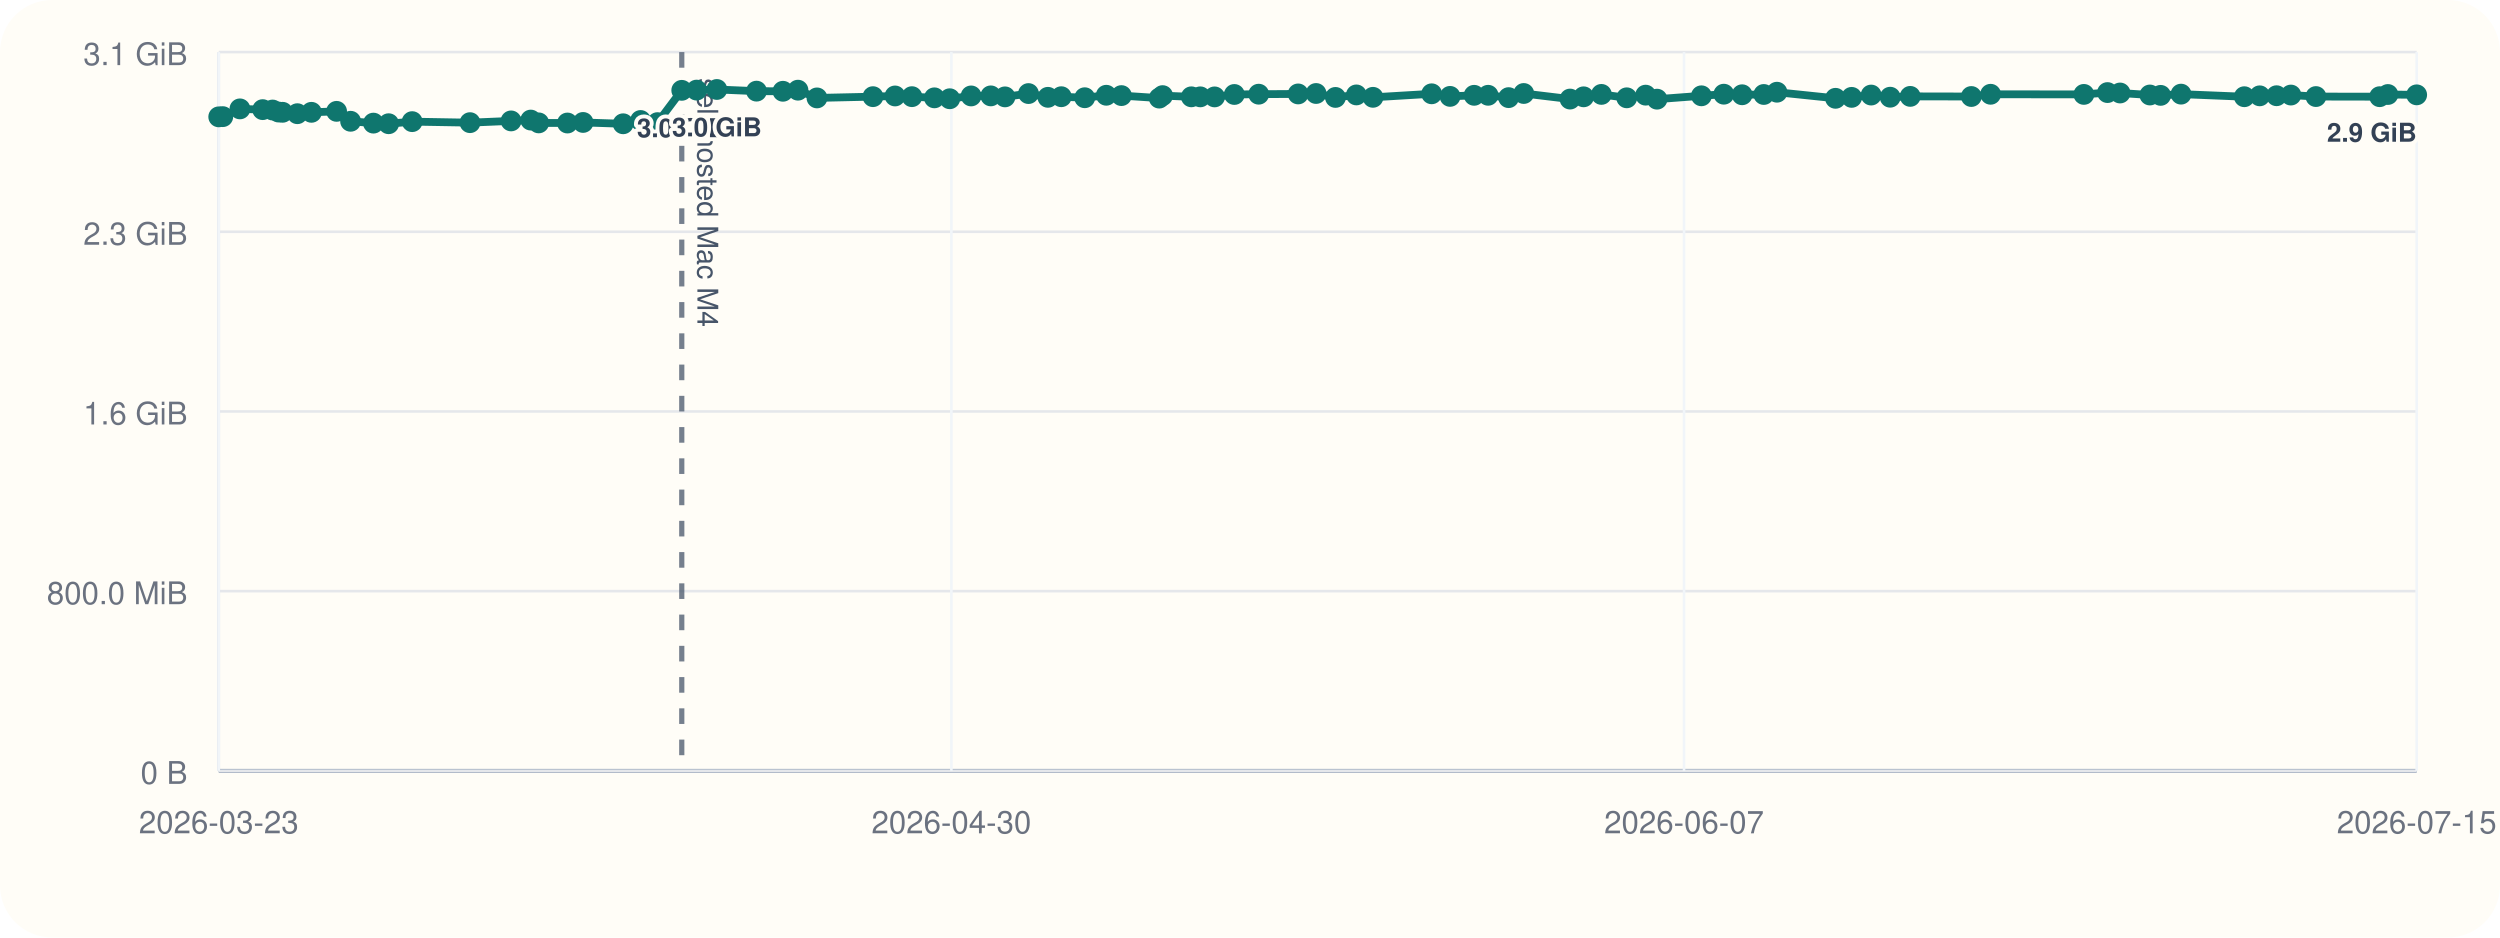
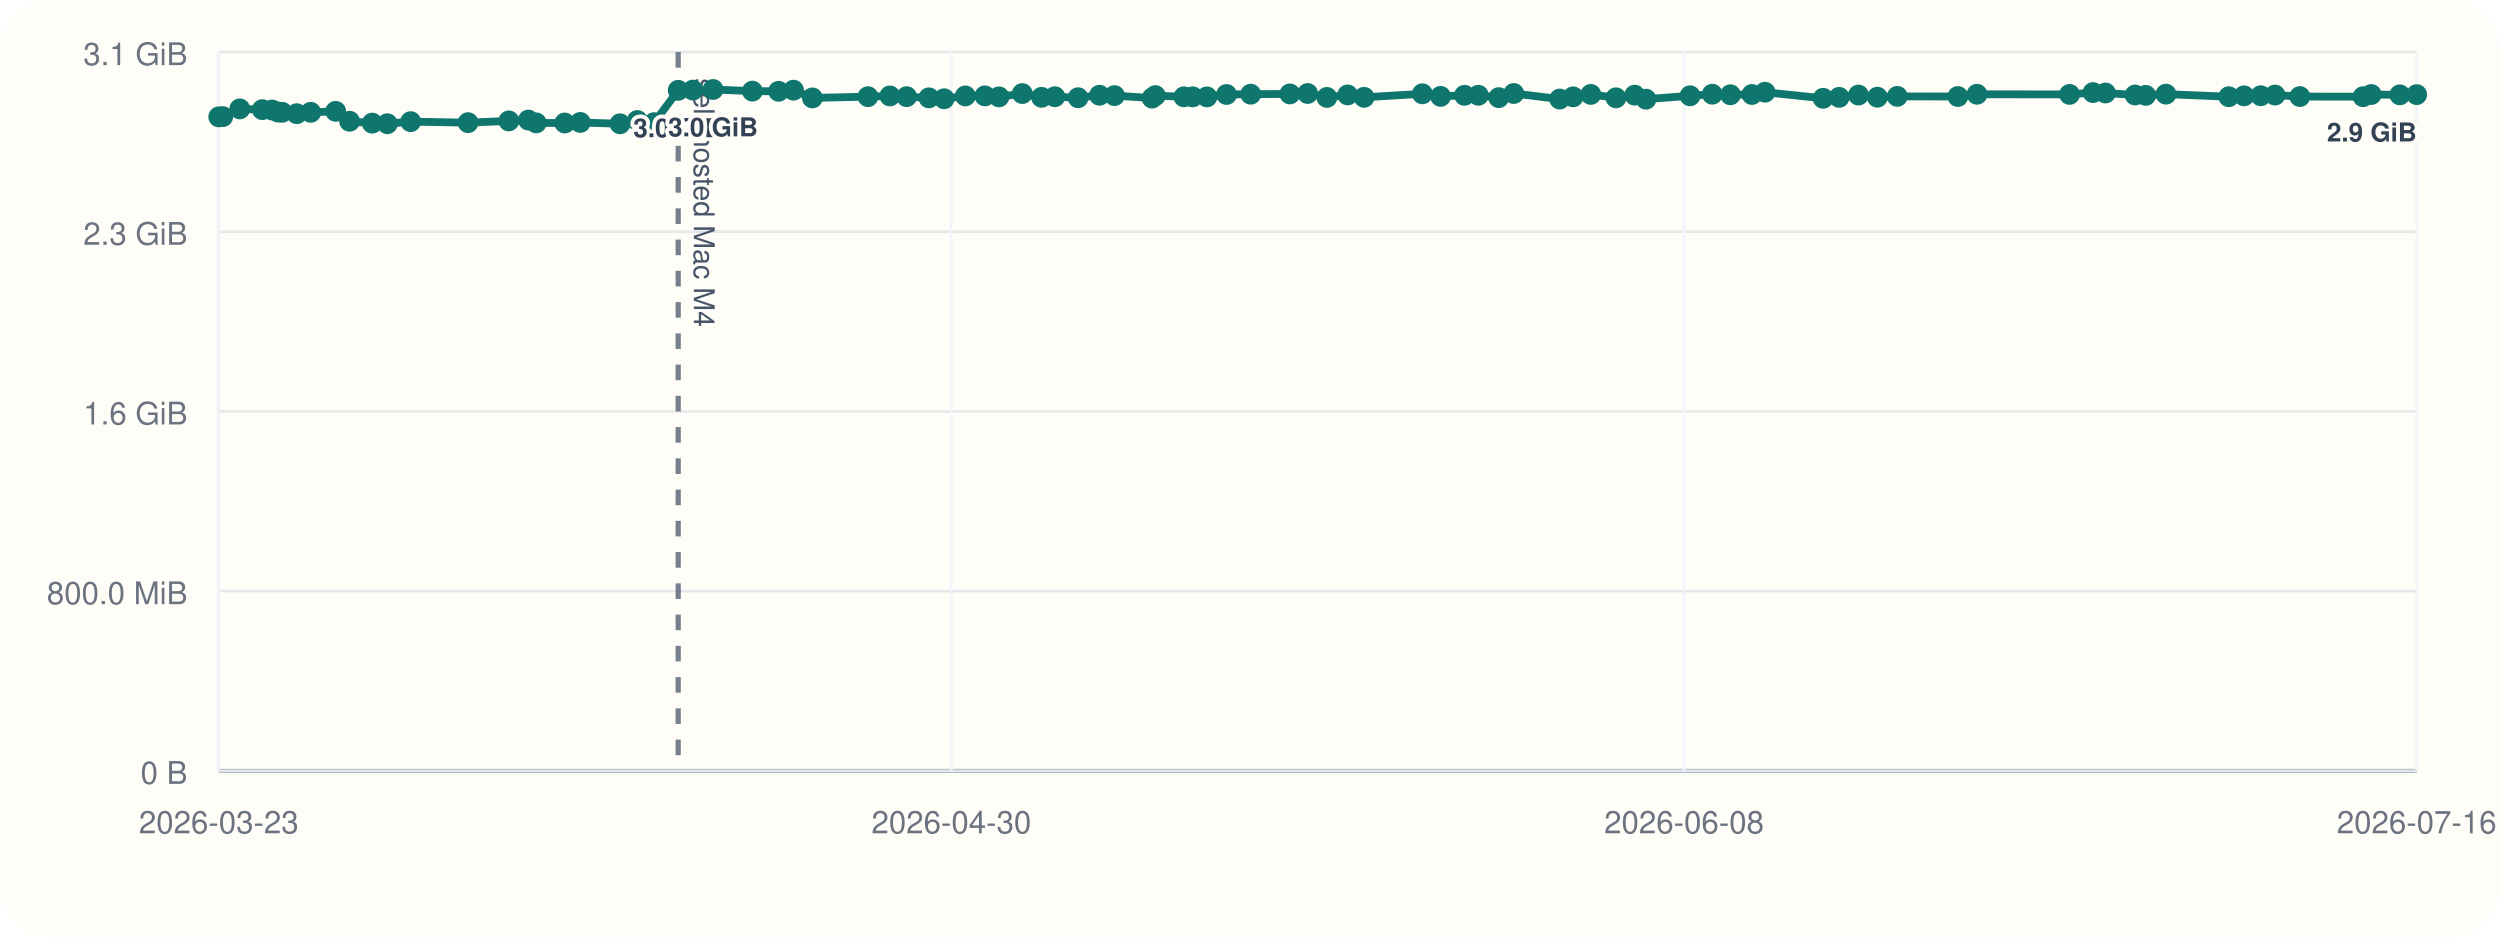
<svg xmlns="http://www.w3.org/2000/svg" viewBox="0 0 960 360">
  <rect width="960" height="360" rx="20" fill="#fffdf7" />
  <line x1="84" y1="296" x2="928" y2="296" stroke="#cbd5e1" stroke-width="1" />
  <line x1="84" y1="20" x2="84" y2="296" stroke="#cbd5e1" stroke-width="1" />
  <line x1="84" y1="296.00" x2="928" y2="296.00" stroke="#94a3b8" stroke-width="1.5" />
  <line x1="84" y1="296.00" x2="928" y2="296.00" stroke="#e5e7eb" stroke-width="1" />
  <text x="72" y="301.00" text-anchor="end" font-size="12" font-family="Helvetica, Arial, sans-serif" fill="#6b7280">0 B</text>
  <line x1="84" y1="227.00" x2="928" y2="227.00" stroke="#e5e7eb" stroke-width="1" />
  <text x="72" y="232.00" text-anchor="end" font-size="12" font-family="Helvetica, Arial, sans-serif" fill="#6b7280">800.0 MiB</text>
  <line x1="84" y1="158.00" x2="928" y2="158.00" stroke="#e5e7eb" stroke-width="1" />
  <text x="72" y="163.00" text-anchor="end" font-size="12" font-family="Helvetica, Arial, sans-serif" fill="#6b7280">1.6 GiB</text>
  <line x1="84" y1="89.00" x2="928" y2="89.00" stroke="#e5e7eb" stroke-width="1" />
  <text x="72" y="94.00" text-anchor="end" font-size="12" font-family="Helvetica, Arial, sans-serif" fill="#6b7280">2.3 GiB</text>
  <line x1="84" y1="20.00" x2="928" y2="20.00" stroke="#e5e7eb" stroke-width="1" />
  <text x="72" y="25.00" text-anchor="end" font-size="12" font-family="Helvetica, Arial, sans-serif" fill="#6b7280">3.1 GiB</text>
  <line x1="84.00" y1="20" x2="84.00" y2="296" stroke="#f1f5f9" stroke-width="1" />
  <text x="84.00" y="320" text-anchor="middle" font-size="12" font-family="Helvetica, Arial, sans-serif" fill="#6b7280">2026-03-23</text>
  <line x1="365.33" y1="20" x2="365.33" y2="296" stroke="#f1f5f9" stroke-width="1" />
  <text x="365.33" y="320" text-anchor="middle" font-size="12" font-family="Helvetica, Arial, sans-serif" fill="#6b7280">2026-04-30</text>
  <line x1="646.67" y1="20" x2="646.67" y2="296" stroke="#f1f5f9" stroke-width="1" />
-   <text x="646.67" y="320" text-anchor="middle" font-size="12" font-family="Helvetica, Arial, sans-serif" fill="#6b7280">2026-06-07</text>
+   <text x="646.67" y="320" text-anchor="middle" font-size="12" font-family="Helvetica, Arial, sans-serif" fill="#6b7280">2026-06-08</text>
  <line x1="928.00" y1="20" x2="928.00" y2="296" stroke="#f1f5f9" stroke-width="1" />
-   <text x="928.00" y="320" text-anchor="middle" font-size="12" font-family="Helvetica, Arial, sans-serif" fill="#6b7280">2026-07-15</text>
-   <line x1="261.80" y1="20" x2="261.80" y2="296" stroke="#475569" stroke-width="2" stroke-dasharray="6 6" opacity="0.75" />
-   <text x="267.80" y="30" transform="rotate(90 267.80 30)" font-size="11" font-family="Helvetica, Arial, sans-serif" fill="#475569">self-hosted Mac M4</text>
-   <polyline fill="none" stroke="#0f766e" stroke-width="3" points="84.00,44.87 85.55,44.79 92.13,41.81 100.87,42.10 104.68,42.25 106.94,43.02 108.51,43.12 114.19,43.66 119.59,43.13 129.25,42.76 134.63,46.57 143.40,47.28 149.24,47.51 158.27,46.71 180.48,47.10 196.25,46.43 203.81,46.11 206.86,47.19 217.90,47.24 223.90,47.02 239.29,47.53 245.98,46.27 252.48,47.09 261.80,34.69 267.49,34.60 275.27,34.36 290.50,35.00 300.65,35.05 306.42,34.63 313.72,37.60 335.22,37.12 343.70,36.85 350.18,37.12 358.81,37.57 364.70,37.92 372.91,36.84 380.47,36.82 385.92,37.20 394.94,35.93 402.40,37.37 407.54,37.14 416.54,37.53 424.82,36.58 430.63,36.71 445.15,37.67 446.44,36.72 457.48,37.18 460.91,37.19 466.40,37.21 473.99,36.28 483.34,36.17 498.49,36.07 505.37,35.90 512.82,37.41 520.85,36.45 527.22,37.37 549.76,36.02 556.82,37.01 566.07,36.60 571.44,36.59 579.31,37.49 585.12,35.90 602.90,38.04 608.11,37.18 614.94,36.25 624.67,37.56 631.93,36.54 636.29,38.08 653.35,36.79 661.95,36.17 668.97,36.39 677.30,36.28 682.35,35.41 704.84,37.75 711.03,37.39 718.52,36.50 725.83,37.33 733.53,37.01 756.99,37.06 764.39,36.20 800.21,36.25 809.28,35.55 814.10,35.71 825.56,36.48 829.68,36.62 837.52,36.15 861.82,37.14 867.73,36.80 874.20,36.76 879.70,36.50 889.32,37.08 913.79,37.13 916.95,36.29 928.00,36.42" />
+   <text x="928.00" y="320" text-anchor="middle" font-size="12" font-family="Helvetica, Arial, sans-serif" fill="#6b7280">2026-07-16</text>
+   <line x1="260.43" y1="20" x2="260.43" y2="296" stroke="#475569" stroke-width="2" stroke-dasharray="6 6" opacity="0.75" />
+   <text x="266.43" y="30" transform="rotate(90 266.43 30)" font-size="11" font-family="Helvetica, Arial, sans-serif" fill="#475569">self-hosted Mac M4</text>
+   <polyline fill="none" stroke="#0f766e" stroke-width="3" points="84.00,44.87 85.53,44.79 92.07,41.81 100.74,42.10 104.52,42.25 106.76,43.02 108.32,43.12 113.96,43.66 119.32,43.13 128.90,42.76 134.24,46.57 142.94,47.28 148.74,47.51 157.70,46.71 179.74,47.10 195.39,46.43 202.90,46.11 205.91,47.19 216.88,47.24 222.83,47.02 238.09,47.53 244.73,46.27 251.18,47.09 260.43,34.69 266.08,34.60 273.81,34.36 288.92,35.00 298.99,35.05 304.71,34.63 311.96,37.60 333.29,37.12 341.71,36.85 348.14,37.12 356.71,37.57 362.55,37.92 370.70,36.84 378.20,36.82 383.60,37.20 392.56,35.93 399.96,37.37 405.06,37.14 413.99,37.53 422.21,36.58 427.97,36.71 442.39,37.67 443.66,36.72 454.61,37.18 458.02,37.19 463.47,37.21 471.00,36.28 480.28,36.17 495.31,36.07 502.14,35.90 509.53,37.41 517.50,36.45 523.82,37.37 546.19,36.02 553.19,37.01 562.37,36.60 567.70,36.59 575.52,37.49 581.28,35.90 598.92,38.04 604.09,37.18 610.87,36.25 620.53,37.56 627.73,36.54 632.05,38.08 648.98,36.79 657.52,36.17 664.48,36.39 672.75,36.28 677.76,35.41 700.08,37.75 706.22,37.39 713.65,36.50 720.91,37.33 728.55,37.01 751.82,37.06 759.17,36.20 794.71,36.25 803.72,35.55 808.50,35.71 819.87,36.48 823.96,36.62 831.74,36.15 855.86,37.14 861.72,36.80 868.14,36.76 873.60,36.50 883.14,37.08 907.42,37.13 910.56,36.29 921.53,36.42 928.00,36.33" />
  <circle cx="84.00" cy="44.87" r="4" fill="#0f766e" />
-   <circle cx="85.55" cy="44.79" r="4" fill="#0f766e" />
-   <circle cx="92.13" cy="41.81" r="4" fill="#0f766e" />
-   <circle cx="100.87" cy="42.10" r="4" fill="#0f766e" />
-   <circle cx="104.68" cy="42.25" r="4" fill="#0f766e" />
-   <circle cx="106.94" cy="43.02" r="4" fill="#0f766e" />
-   <circle cx="108.51" cy="43.12" r="4" fill="#0f766e" />
-   <circle cx="114.19" cy="43.66" r="4" fill="#0f766e" />
-   <circle cx="119.59" cy="43.13" r="4" fill="#0f766e" />
-   <circle cx="129.25" cy="42.76" r="4" fill="#0f766e" />
-   <circle cx="134.63" cy="46.57" r="4" fill="#0f766e" />
-   <circle cx="143.40" cy="47.28" r="4" fill="#0f766e" />
-   <circle cx="149.24" cy="47.51" r="4" fill="#0f766e" />
-   <circle cx="158.27" cy="46.71" r="4" fill="#0f766e" />
-   <circle cx="180.48" cy="47.10" r="4" fill="#0f766e" />
-   <circle cx="196.25" cy="46.43" r="4" fill="#0f766e" />
-   <circle cx="203.81" cy="46.11" r="4" fill="#0f766e" />
-   <circle cx="206.86" cy="47.19" r="4" fill="#0f766e" />
-   <circle cx="217.90" cy="47.24" r="4" fill="#0f766e" />
-   <circle cx="223.90" cy="47.02" r="4" fill="#0f766e" />
-   <circle cx="239.29" cy="47.53" r="4" fill="#0f766e" />
-   <circle cx="245.98" cy="46.27" r="4" fill="#0f766e" />
-   <circle cx="252.48" cy="47.09" r="4" fill="#0f766e" />
-   <circle cx="261.80" cy="34.69" r="4" fill="#0f766e" />
-   <text x="261.80" y="52.69" text-anchor="middle" font-size="10" font-family="Helvetica, Arial, sans-serif" font-weight="600" paint-order="stroke" stroke="#fffdf7" stroke-width="3" stroke-linejoin="round" fill="#334155">3.0 GiB</text>
-   <circle cx="267.49" cy="34.60" r="4" fill="#0f766e" />
-   <circle cx="275.27" cy="34.36" r="4" fill="#0f766e" />
-   <text x="275.27" y="52.36" text-anchor="middle" font-size="10" font-family="Helvetica, Arial, sans-serif" font-weight="600" paint-order="stroke" stroke="#fffdf7" stroke-width="3" stroke-linejoin="round" fill="#334155">3.0 GiB</text>
-   <circle cx="290.50" cy="35.00" r="4" fill="#0f766e" />
-   <circle cx="300.65" cy="35.05" r="4" fill="#0f766e" />
-   <circle cx="306.42" cy="34.63" r="4" fill="#0f766e" />
-   <circle cx="313.72" cy="37.60" r="4" fill="#0f766e" />
-   <circle cx="335.22" cy="37.12" r="4" fill="#0f766e" />
-   <circle cx="343.70" cy="36.85" r="4" fill="#0f766e" />
-   <circle cx="350.18" cy="37.12" r="4" fill="#0f766e" />
-   <circle cx="358.81" cy="37.57" r="4" fill="#0f766e" />
-   <circle cx="364.70" cy="37.92" r="4" fill="#0f766e" />
-   <circle cx="372.91" cy="36.84" r="4" fill="#0f766e" />
-   <circle cx="380.47" cy="36.82" r="4" fill="#0f766e" />
-   <circle cx="385.92" cy="37.20" r="4" fill="#0f766e" />
-   <circle cx="394.94" cy="35.93" r="4" fill="#0f766e" />
-   <circle cx="402.40" cy="37.37" r="4" fill="#0f766e" />
-   <circle cx="407.54" cy="37.14" r="4" fill="#0f766e" />
-   <circle cx="416.54" cy="37.53" r="4" fill="#0f766e" />
-   <circle cx="424.82" cy="36.58" r="4" fill="#0f766e" />
-   <circle cx="430.63" cy="36.71" r="4" fill="#0f766e" />
-   <circle cx="445.15" cy="37.67" r="4" fill="#0f766e" />
-   <circle cx="446.44" cy="36.72" r="4" fill="#0f766e" />
-   <circle cx="457.48" cy="37.18" r="4" fill="#0f766e" />
-   <circle cx="460.91" cy="37.19" r="4" fill="#0f766e" />
-   <circle cx="466.40" cy="37.21" r="4" fill="#0f766e" />
-   <circle cx="473.99" cy="36.28" r="4" fill="#0f766e" />
-   <circle cx="483.34" cy="36.17" r="4" fill="#0f766e" />
-   <circle cx="498.49" cy="36.07" r="4" fill="#0f766e" />
-   <circle cx="505.37" cy="35.90" r="4" fill="#0f766e" />
-   <circle cx="512.82" cy="37.41" r="4" fill="#0f766e" />
-   <circle cx="520.85" cy="36.45" r="4" fill="#0f766e" />
-   <circle cx="527.22" cy="37.37" r="4" fill="#0f766e" />
-   <circle cx="549.76" cy="36.02" r="4" fill="#0f766e" />
-   <circle cx="556.82" cy="37.01" r="4" fill="#0f766e" />
-   <circle cx="566.07" cy="36.60" r="4" fill="#0f766e" />
-   <circle cx="571.44" cy="36.59" r="4" fill="#0f766e" />
-   <circle cx="579.31" cy="37.49" r="4" fill="#0f766e" />
-   <circle cx="585.12" cy="35.90" r="4" fill="#0f766e" />
-   <circle cx="602.90" cy="38.04" r="4" fill="#0f766e" />
-   <circle cx="608.11" cy="37.18" r="4" fill="#0f766e" />
-   <circle cx="614.94" cy="36.25" r="4" fill="#0f766e" />
-   <circle cx="624.67" cy="37.56" r="4" fill="#0f766e" />
-   <circle cx="631.93" cy="36.54" r="4" fill="#0f766e" />
-   <circle cx="636.29" cy="38.08" r="4" fill="#0f766e" />
-   <circle cx="653.35" cy="36.79" r="4" fill="#0f766e" />
-   <circle cx="661.95" cy="36.17" r="4" fill="#0f766e" />
-   <circle cx="668.97" cy="36.39" r="4" fill="#0f766e" />
-   <circle cx="677.30" cy="36.28" r="4" fill="#0f766e" />
-   <circle cx="682.35" cy="35.41" r="4" fill="#0f766e" />
-   <circle cx="704.84" cy="37.75" r="4" fill="#0f766e" />
-   <circle cx="711.03" cy="37.39" r="4" fill="#0f766e" />
-   <circle cx="718.52" cy="36.50" r="4" fill="#0f766e" />
-   <circle cx="725.83" cy="37.33" r="4" fill="#0f766e" />
-   <circle cx="733.53" cy="37.01" r="4" fill="#0f766e" />
-   <circle cx="756.99" cy="37.06" r="4" fill="#0f766e" />
-   <circle cx="764.39" cy="36.20" r="4" fill="#0f766e" />
-   <circle cx="800.21" cy="36.25" r="4" fill="#0f766e" />
-   <circle cx="809.28" cy="35.55" r="4" fill="#0f766e" />
-   <circle cx="814.10" cy="35.71" r="4" fill="#0f766e" />
-   <circle cx="825.56" cy="36.48" r="4" fill="#0f766e" />
-   <circle cx="829.68" cy="36.62" r="4" fill="#0f766e" />
-   <circle cx="837.52" cy="36.15" r="4" fill="#0f766e" />
-   <circle cx="861.82" cy="37.14" r="4" fill="#0f766e" />
-   <circle cx="867.73" cy="36.80" r="4" fill="#0f766e" />
-   <circle cx="874.20" cy="36.76" r="4" fill="#0f766e" />
-   <circle cx="879.70" cy="36.50" r="4" fill="#0f766e" />
-   <circle cx="889.32" cy="37.08" r="4" fill="#0f766e" />
-   <circle cx="913.79" cy="37.13" r="4" fill="#0f766e" />
-   <circle cx="916.95" cy="36.29" r="4" fill="#0f766e" />
-   <circle cx="928.00" cy="36.42" r="4" fill="#0f766e" />
-   <text x="928.00" y="54.42" text-anchor="end" font-size="10" font-family="Helvetica, Arial, sans-serif" font-weight="600" paint-order="stroke" stroke="#fffdf7" stroke-width="3" stroke-linejoin="round" fill="#334155">2.9 GiB</text>
+   <circle cx="85.53" cy="44.79" r="4" fill="#0f766e" />
+   <circle cx="92.07" cy="41.81" r="4" fill="#0f766e" />
+   <circle cx="100.74" cy="42.10" r="4" fill="#0f766e" />
+   <circle cx="104.52" cy="42.25" r="4" fill="#0f766e" />
+   <circle cx="106.76" cy="43.02" r="4" fill="#0f766e" />
+   <circle cx="108.32" cy="43.12" r="4" fill="#0f766e" />
+   <circle cx="113.96" cy="43.66" r="4" fill="#0f766e" />
+   <circle cx="119.32" cy="43.13" r="4" fill="#0f766e" />
+   <circle cx="128.90" cy="42.76" r="4" fill="#0f766e" />
+   <circle cx="134.24" cy="46.57" r="4" fill="#0f766e" />
+   <circle cx="142.94" cy="47.28" r="4" fill="#0f766e" />
+   <circle cx="148.74" cy="47.51" r="4" fill="#0f766e" />
+   <circle cx="157.70" cy="46.71" r="4" fill="#0f766e" />
+   <circle cx="179.74" cy="47.10" r="4" fill="#0f766e" />
+   <circle cx="195.39" cy="46.43" r="4" fill="#0f766e" />
+   <circle cx="202.90" cy="46.11" r="4" fill="#0f766e" />
+   <circle cx="205.91" cy="47.19" r="4" fill="#0f766e" />
+   <circle cx="216.88" cy="47.24" r="4" fill="#0f766e" />
+   <circle cx="222.83" cy="47.02" r="4" fill="#0f766e" />
+   <circle cx="238.09" cy="47.53" r="4" fill="#0f766e" />
+   <circle cx="244.73" cy="46.27" r="4" fill="#0f766e" />
+   <circle cx="251.18" cy="47.09" r="4" fill="#0f766e" />
+   <circle cx="260.43" cy="34.69" r="4" fill="#0f766e" />
+   <text x="260.43" y="52.69" text-anchor="middle" font-size="10" font-family="Helvetica, Arial, sans-serif" font-weight="600" paint-order="stroke" stroke="#fffdf7" stroke-width="3" stroke-linejoin="round" fill="#334155">3.0 GiB</text>
+   <circle cx="266.08" cy="34.60" r="4" fill="#0f766e" />
+   <circle cx="273.81" cy="34.36" r="4" fill="#0f766e" />
+   <text x="273.81" y="52.36" text-anchor="middle" font-size="10" font-family="Helvetica, Arial, sans-serif" font-weight="600" paint-order="stroke" stroke="#fffdf7" stroke-width="3" stroke-linejoin="round" fill="#334155">3.0 GiB</text>
+   <circle cx="288.92" cy="35.00" r="4" fill="#0f766e" />
+   <circle cx="298.99" cy="35.05" r="4" fill="#0f766e" />
+   <circle cx="304.71" cy="34.63" r="4" fill="#0f766e" />
+   <circle cx="311.96" cy="37.60" r="4" fill="#0f766e" />
+   <circle cx="333.29" cy="37.12" r="4" fill="#0f766e" />
+   <circle cx="341.71" cy="36.85" r="4" fill="#0f766e" />
+   <circle cx="348.14" cy="37.12" r="4" fill="#0f766e" />
+   <circle cx="356.71" cy="37.57" r="4" fill="#0f766e" />
+   <circle cx="362.55" cy="37.92" r="4" fill="#0f766e" />
+   <circle cx="370.70" cy="36.84" r="4" fill="#0f766e" />
+   <circle cx="378.20" cy="36.82" r="4" fill="#0f766e" />
+   <circle cx="383.60" cy="37.20" r="4" fill="#0f766e" />
+   <circle cx="392.56" cy="35.93" r="4" fill="#0f766e" />
+   <circle cx="399.96" cy="37.37" r="4" fill="#0f766e" />
+   <circle cx="405.06" cy="37.14" r="4" fill="#0f766e" />
+   <circle cx="413.99" cy="37.53" r="4" fill="#0f766e" />
+   <circle cx="422.21" cy="36.58" r="4" fill="#0f766e" />
+   <circle cx="427.97" cy="36.71" r="4" fill="#0f766e" />
+   <circle cx="442.39" cy="37.67" r="4" fill="#0f766e" />
+   <circle cx="443.66" cy="36.72" r="4" fill="#0f766e" />
+   <circle cx="454.61" cy="37.18" r="4" fill="#0f766e" />
+   <circle cx="458.02" cy="37.19" r="4" fill="#0f766e" />
+   <circle cx="463.47" cy="37.21" r="4" fill="#0f766e" />
+   <circle cx="471.00" cy="36.28" r="4" fill="#0f766e" />
+   <circle cx="480.28" cy="36.17" r="4" fill="#0f766e" />
+   <circle cx="495.31" cy="36.07" r="4" fill="#0f766e" />
+   <circle cx="502.14" cy="35.90" r="4" fill="#0f766e" />
+   <circle cx="509.53" cy="37.41" r="4" fill="#0f766e" />
+   <circle cx="517.50" cy="36.45" r="4" fill="#0f766e" />
+   <circle cx="523.82" cy="37.37" r="4" fill="#0f766e" />
+   <circle cx="546.19" cy="36.02" r="4" fill="#0f766e" />
+   <circle cx="553.19" cy="37.01" r="4" fill="#0f766e" />
+   <circle cx="562.37" cy="36.60" r="4" fill="#0f766e" />
+   <circle cx="567.70" cy="36.59" r="4" fill="#0f766e" />
+   <circle cx="575.52" cy="37.49" r="4" fill="#0f766e" />
+   <circle cx="581.28" cy="35.90" r="4" fill="#0f766e" />
+   <circle cx="598.92" cy="38.04" r="4" fill="#0f766e" />
+   <circle cx="604.09" cy="37.18" r="4" fill="#0f766e" />
+   <circle cx="610.87" cy="36.25" r="4" fill="#0f766e" />
+   <circle cx="620.53" cy="37.56" r="4" fill="#0f766e" />
+   <circle cx="627.73" cy="36.54" r="4" fill="#0f766e" />
+   <circle cx="632.05" cy="38.08" r="4" fill="#0f766e" />
+   <circle cx="648.98" cy="36.79" r="4" fill="#0f766e" />
+   <circle cx="657.52" cy="36.17" r="4" fill="#0f766e" />
+   <circle cx="664.48" cy="36.39" r="4" fill="#0f766e" />
+   <circle cx="672.75" cy="36.28" r="4" fill="#0f766e" />
+   <circle cx="677.76" cy="35.41" r="4" fill="#0f766e" />
+   <circle cx="700.08" cy="37.75" r="4" fill="#0f766e" />
+   <circle cx="706.22" cy="37.39" r="4" fill="#0f766e" />
+   <circle cx="713.65" cy="36.50" r="4" fill="#0f766e" />
+   <circle cx="720.91" cy="37.33" r="4" fill="#0f766e" />
+   <circle cx="728.55" cy="37.01" r="4" fill="#0f766e" />
+   <circle cx="751.82" cy="37.06" r="4" fill="#0f766e" />
+   <circle cx="759.17" cy="36.20" r="4" fill="#0f766e" />
+   <circle cx="794.71" cy="36.25" r="4" fill="#0f766e" />
+   <circle cx="803.72" cy="35.55" r="4" fill="#0f766e" />
+   <circle cx="808.50" cy="35.71" r="4" fill="#0f766e" />
+   <circle cx="819.87" cy="36.48" r="4" fill="#0f766e" />
+   <circle cx="823.96" cy="36.62" r="4" fill="#0f766e" />
+   <circle cx="831.74" cy="36.15" r="4" fill="#0f766e" />
+   <circle cx="855.86" cy="37.14" r="4" fill="#0f766e" />
+   <circle cx="861.72" cy="36.80" r="4" fill="#0f766e" />
+   <circle cx="868.14" cy="36.76" r="4" fill="#0f766e" />
+   <circle cx="873.60" cy="36.50" r="4" fill="#0f766e" />
+   <circle cx="883.14" cy="37.08" r="4" fill="#0f766e" />
+   <circle cx="907.42" cy="37.13" r="4" fill="#0f766e" />
+   <circle cx="910.56" cy="36.29" r="4" fill="#0f766e" />
+   <circle cx="921.53" cy="36.42" r="4" fill="#0f766e" />
+   <circle cx="928.00" cy="36.33" r="4" fill="#0f766e" />
+   <text x="928.00" y="54.33" text-anchor="end" font-size="10" font-family="Helvetica, Arial, sans-serif" font-weight="600" paint-order="stroke" stroke="#fffdf7" stroke-width="3" stroke-linejoin="round" fill="#334155">2.9 GiB</text>
</svg>
